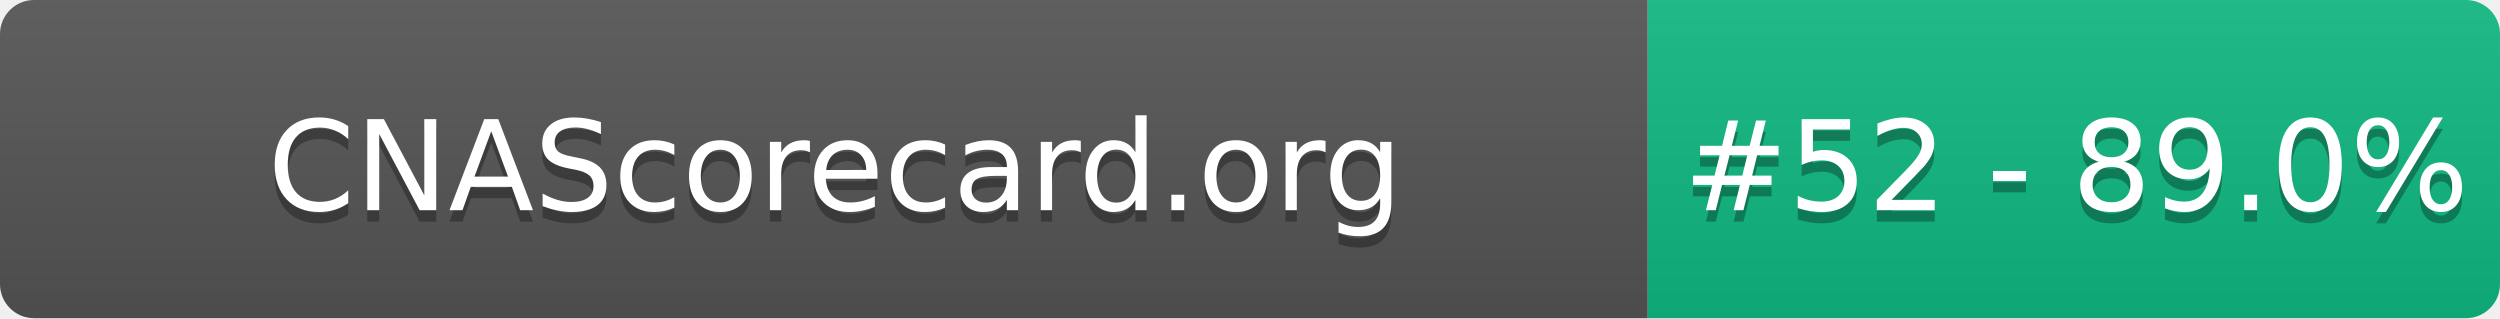
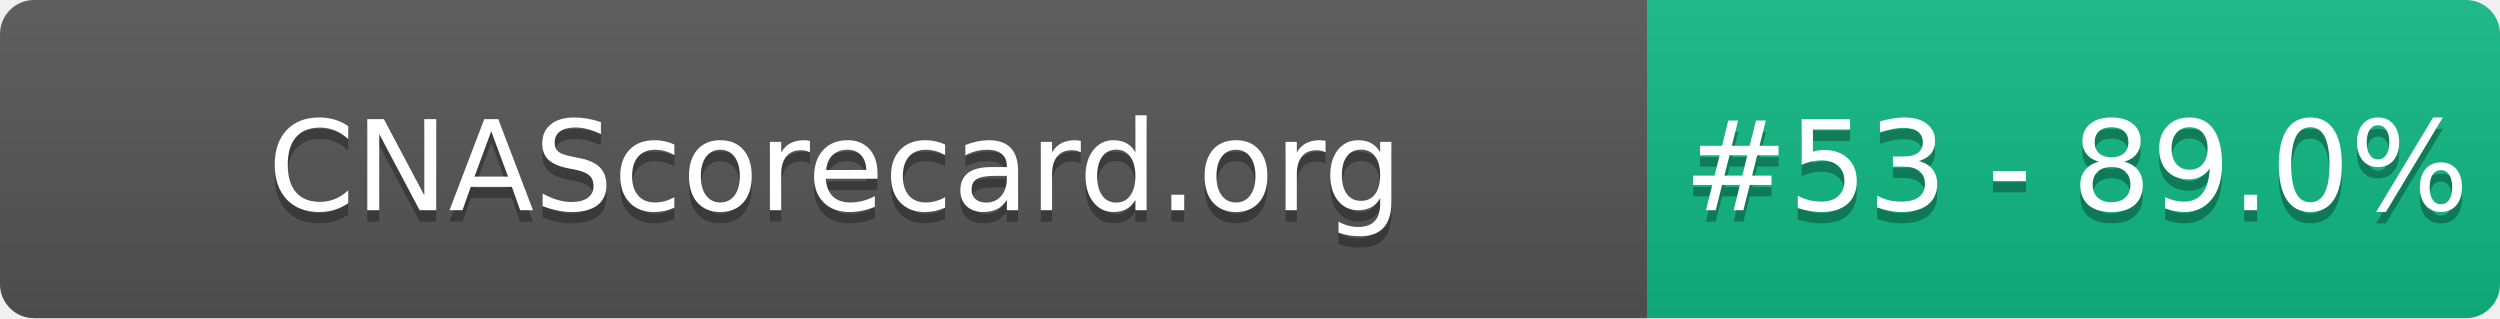
- <svg xmlns="http://www.w3.org/2000/svg" width="220" height="28" role="img" aria-label="CNAScorecard.org: #52 - 89.0%">
+ <svg xmlns="http://www.w3.org/2000/svg" width="220" height="28" role="img" aria-label="CNAScorecard.org: #53 - 89.0%">
  <linearGradient id="s" x2="0" y2="100%">
    <stop offset="0" stop-color="#bbb" stop-opacity=".1" />
    <stop offset="1" stop-opacity=".1" />
  </linearGradient>
  <clipPath id="r">
    <rect width="220" height="28" rx="3" fill="#fff" />
  </clipPath>
  <g clip-path="url(#r)">
    <rect width="145" height="28" fill="#555" />
    <rect x="145" width="75" height="28" fill="#10B981" />
    <rect width="220" height="28" fill="url(#s)" />
  </g>
  <g fill="#fff" text-anchor="middle" font-family="Verdana,Geneva,DejaVu Sans,sans-serif" text-rendering="geometricPrecision" font-size="110">
    <text aria-hidden="true" x="735" y="195" fill="#010101" fill-opacity=".3" transform="scale(.1)" textLength="1350">CNAScorecard.org</text>
    <text x="735" y="185" transform="scale(.1)" fill="#fff" textLength="1350">CNAScorecard.org</text>
-     <text aria-hidden="true" x="1827" y="195" fill="#010101" fill-opacity=".3" transform="scale(.1)" textLength="605">#52 - 89.0%</text>
-     <text x="1827" y="185" transform="scale(.1)" fill="#fff" textLength="605">#52 - 89.0%</text>
+     <text aria-hidden="true" x="1827" y="195" fill="#010101" fill-opacity=".3" transform="scale(.1)" textLength="605">#53 - 89.0%</text>
+     <text x="1827" y="185" transform="scale(.1)" fill="#fff" textLength="605">#53 - 89.0%</text>
  </g>
</svg>
